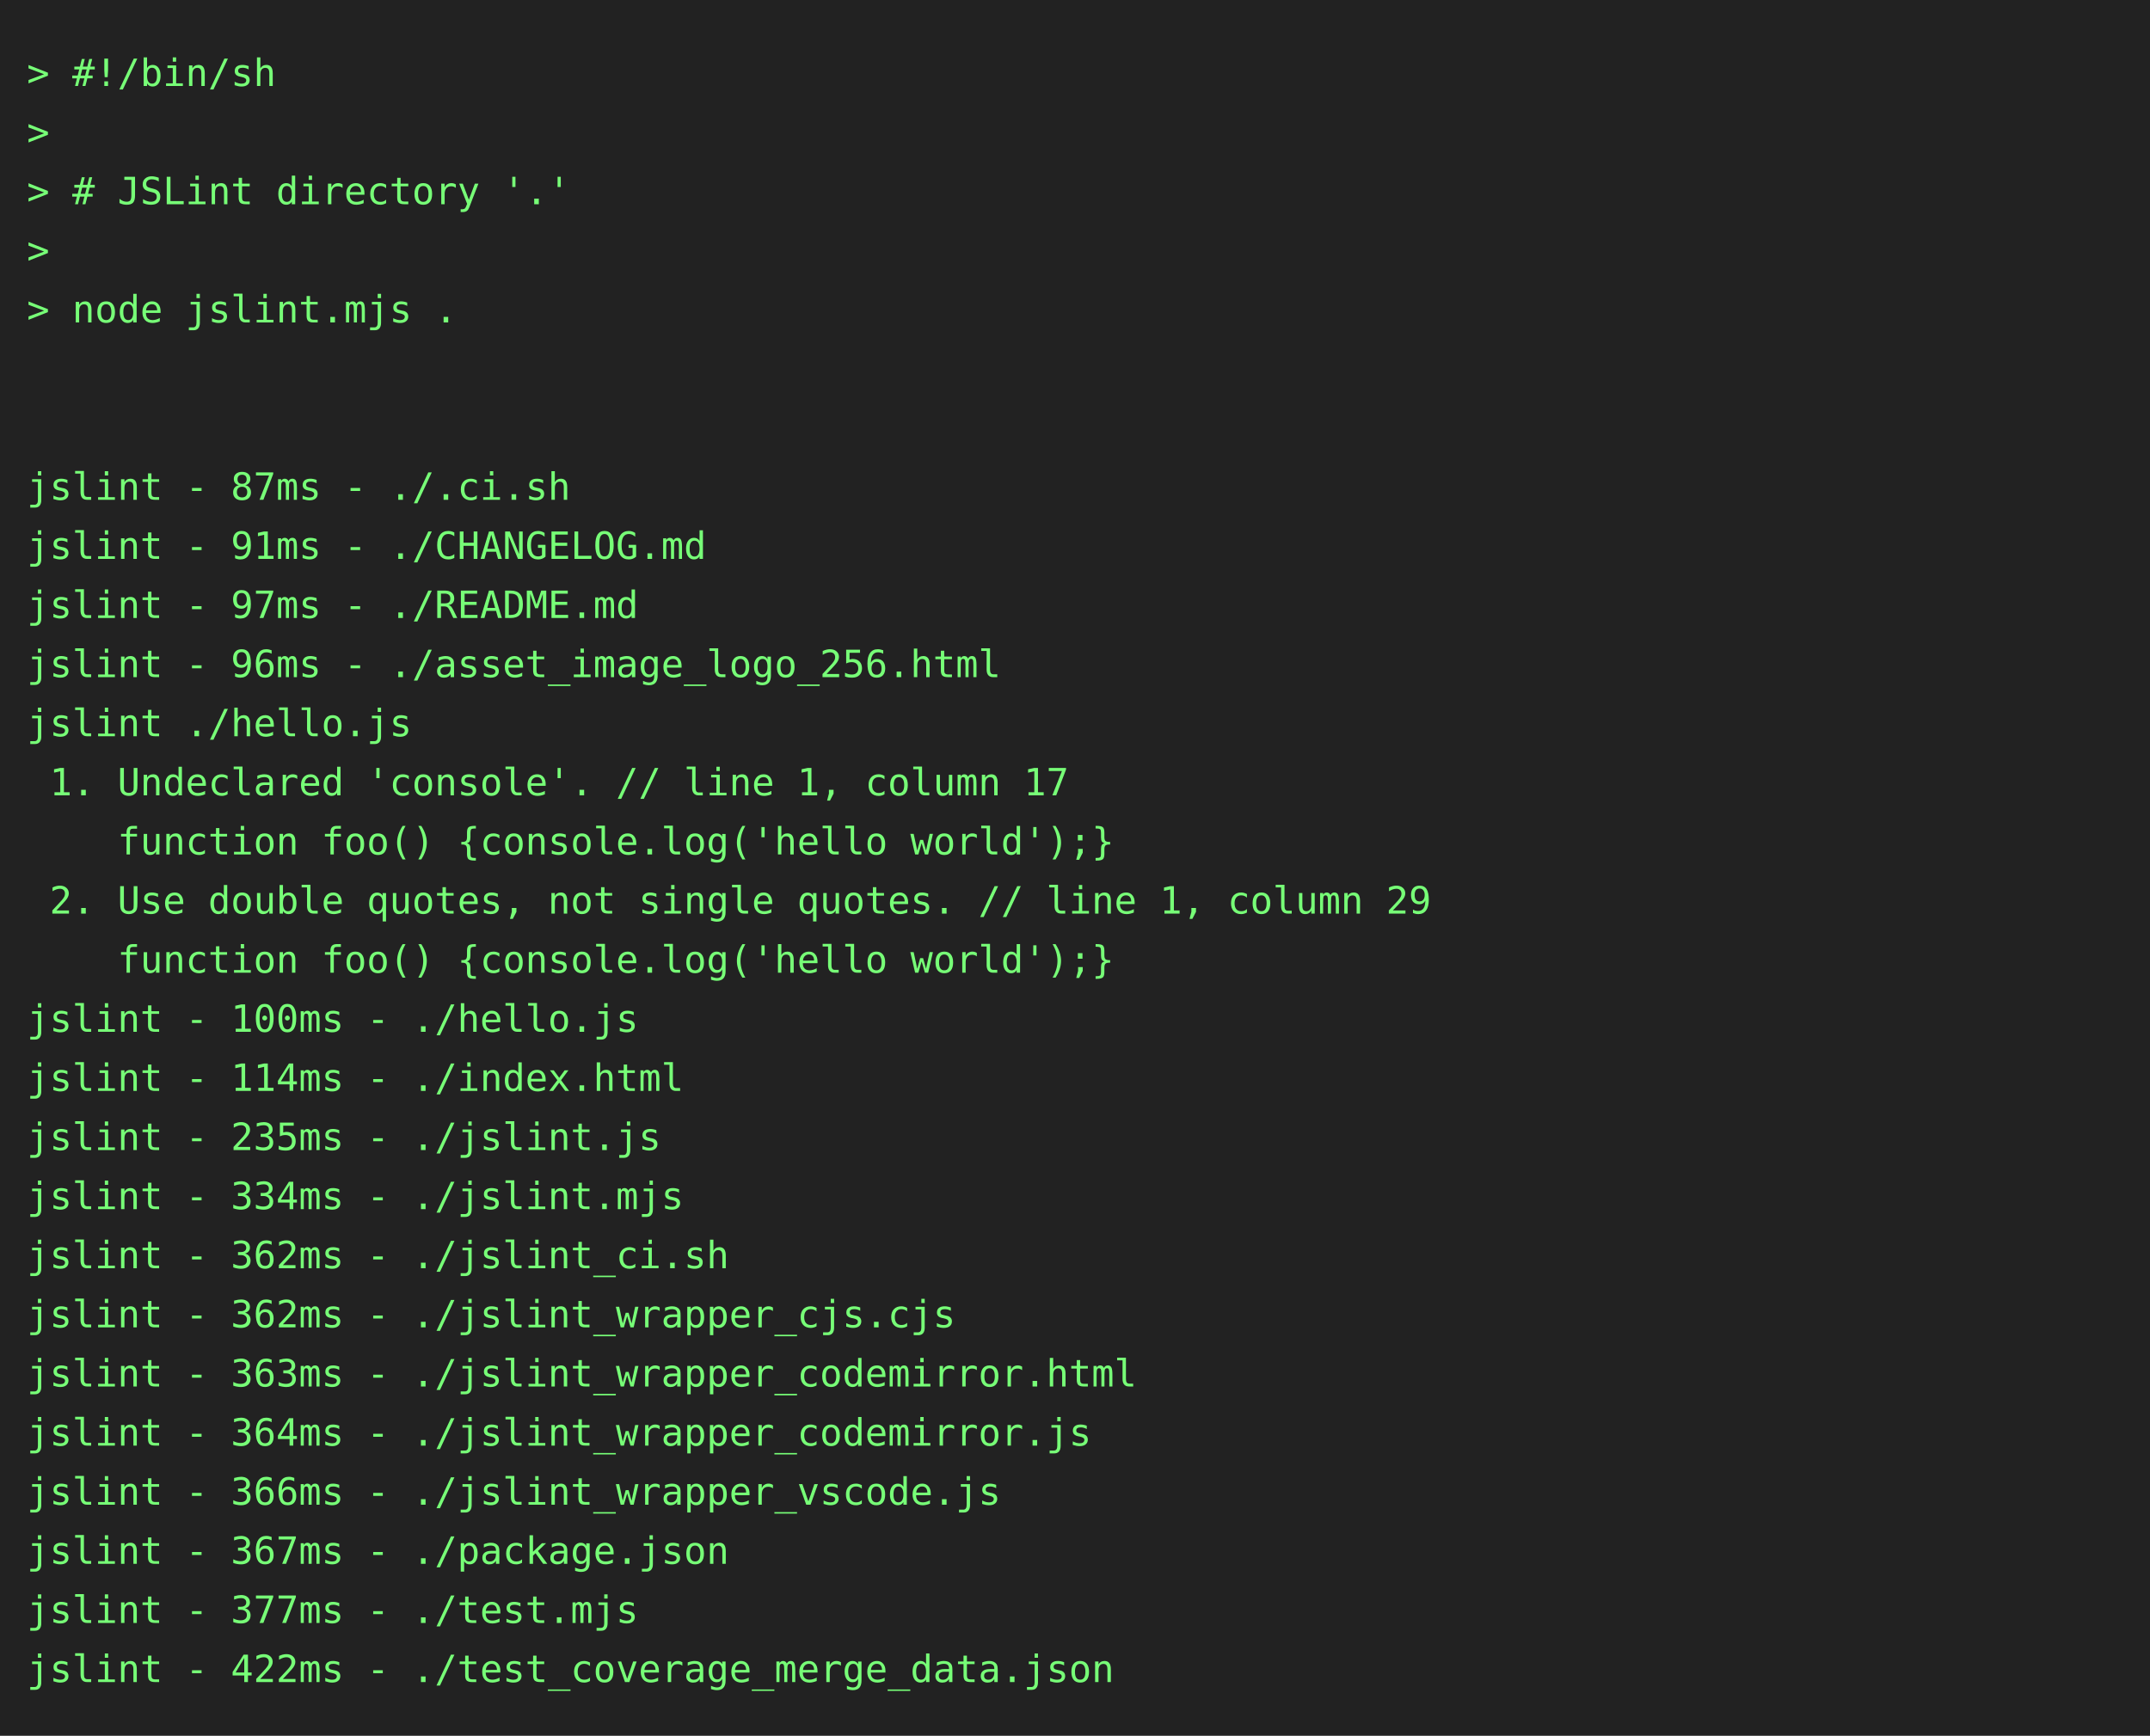
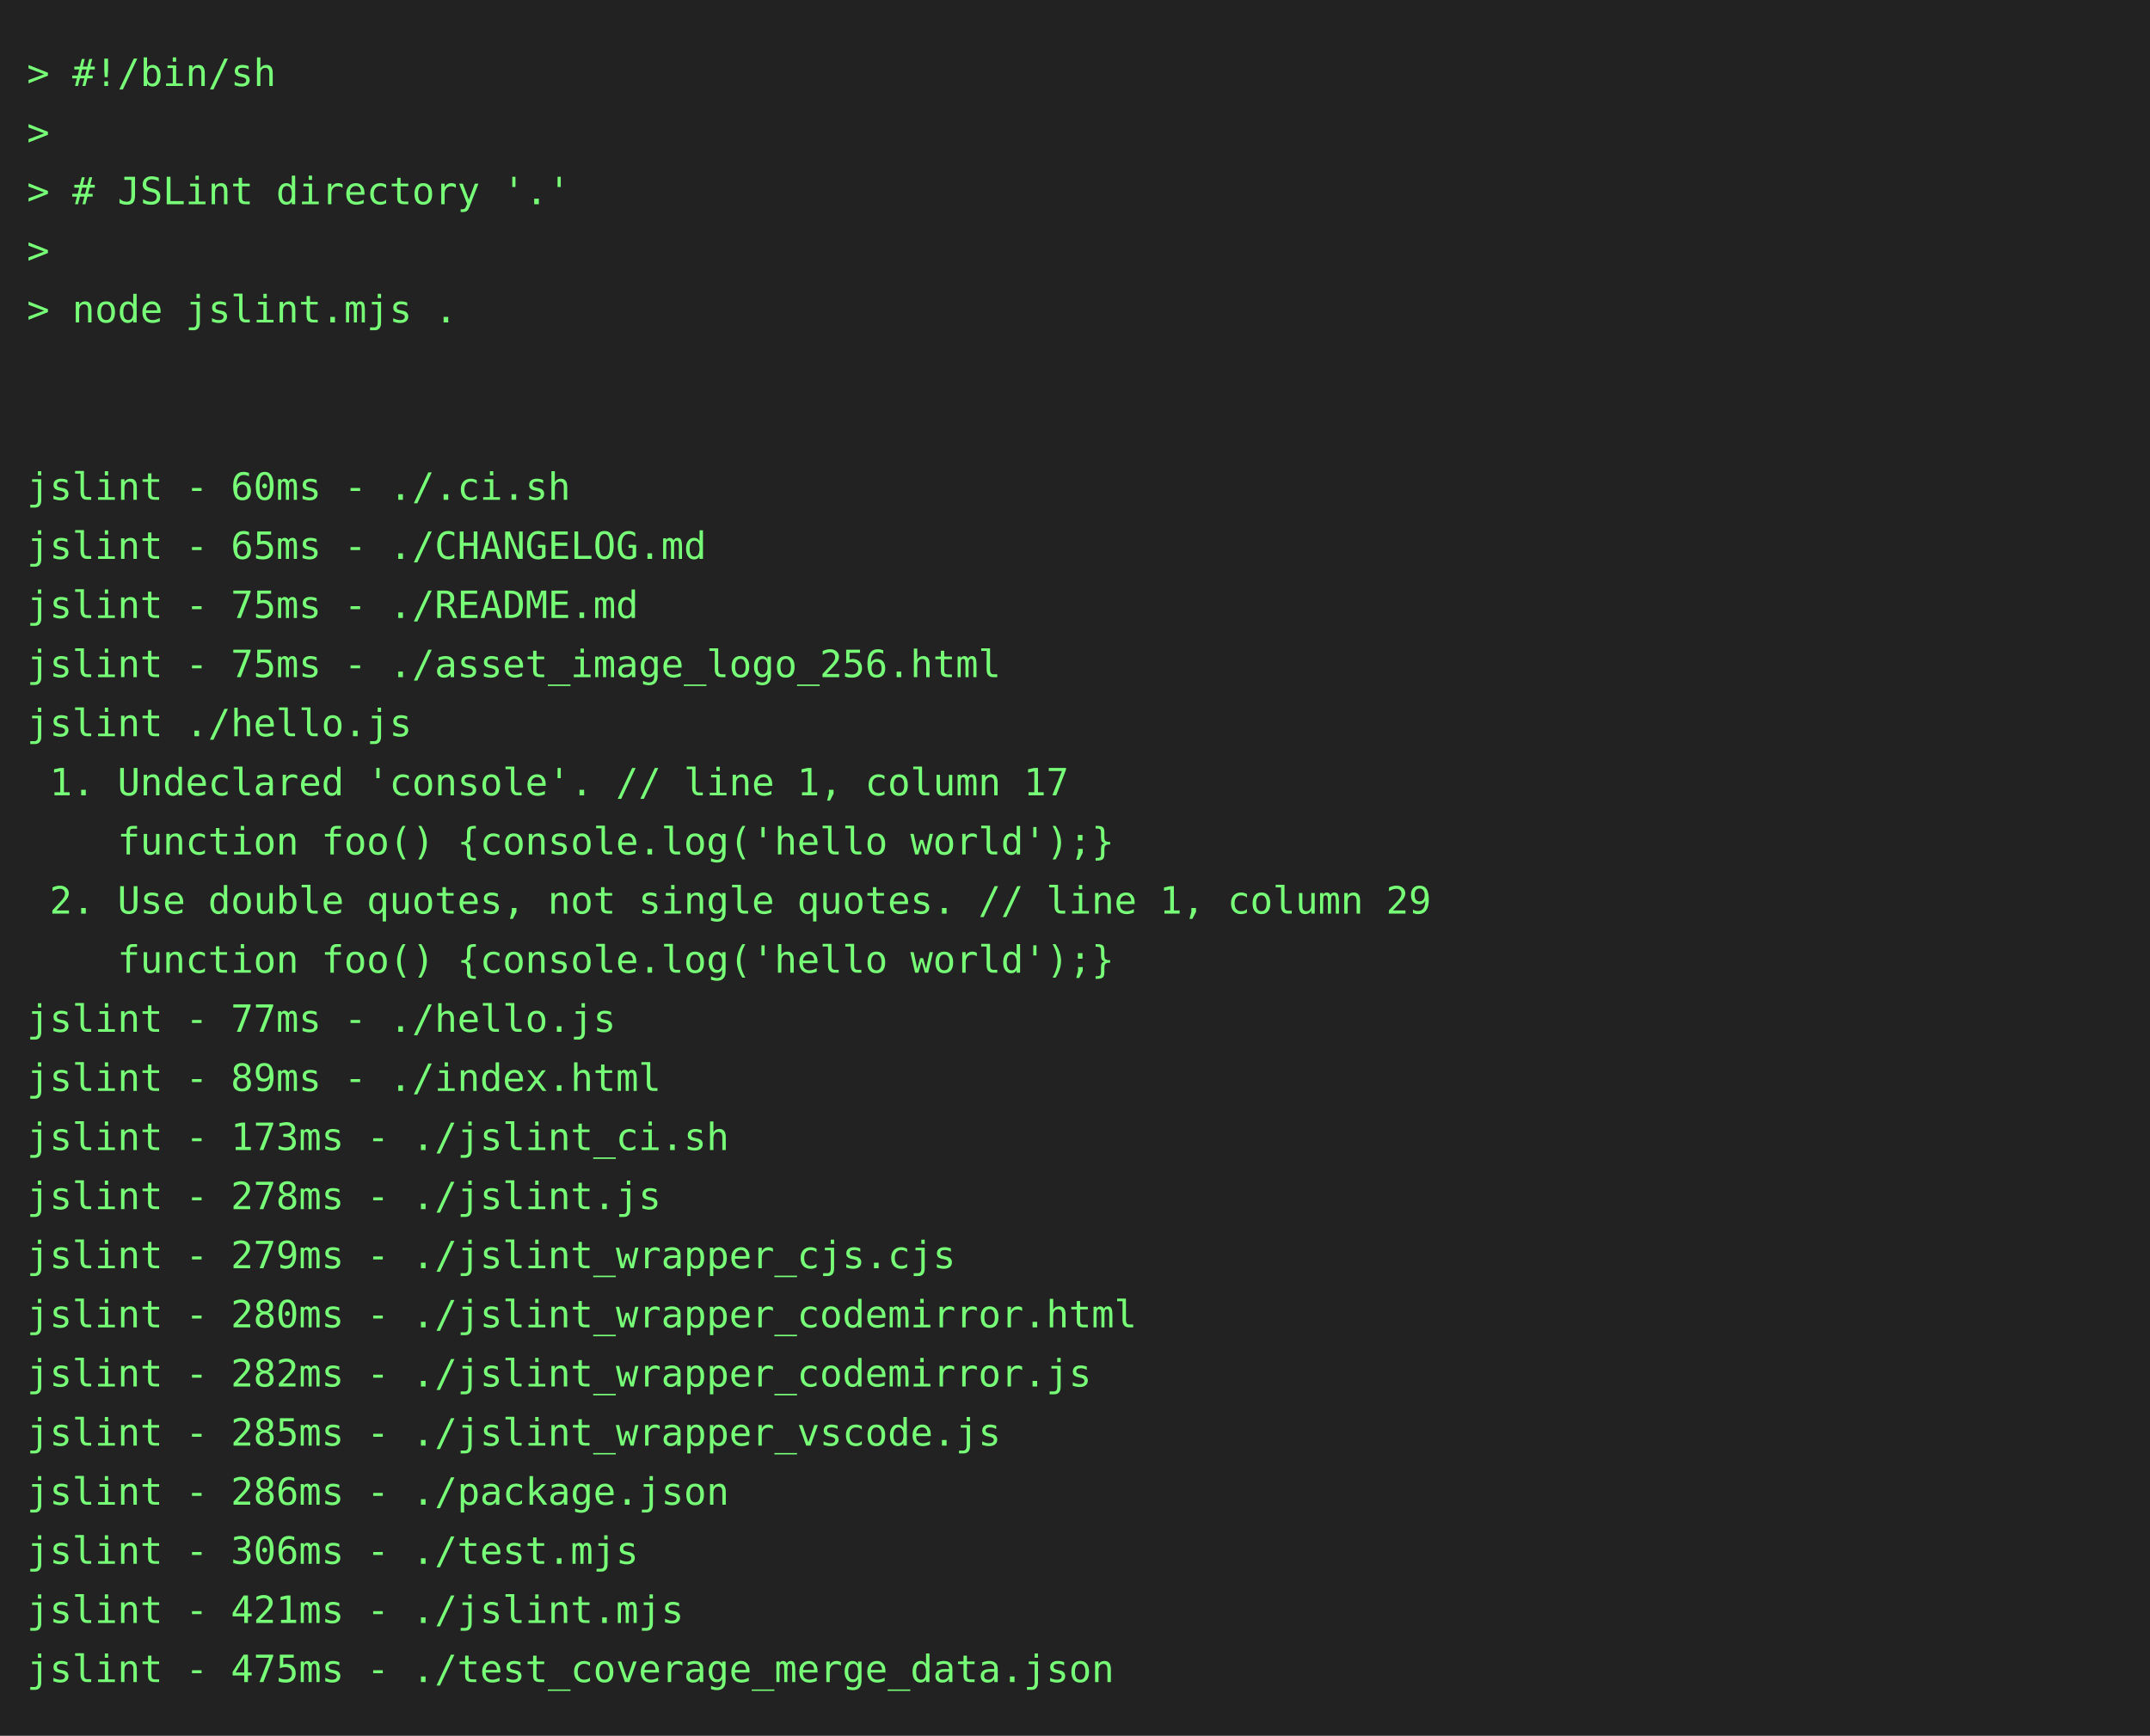
<svg xmlns="http://www.w3.org/2000/svg" height="646" width="800">
  <rect height="646" fill="#222" width="800" />
  <text fill="#7f7" font-family="consolas, menlo, monospace" font-size="14" xml:space="preserve">
    <tspan lengthAdjust="spacingAndGlyphs" textLength="768" x="10" y="32">&gt; #!/bin/sh                                                                                      </tspan>
    <tspan lengthAdjust="spacingAndGlyphs" textLength="768" x="10" y="54">&gt;                                                                                                </tspan>
    <tspan lengthAdjust="spacingAndGlyphs" textLength="768" x="10" y="76">&gt; # JSLint directory '.'                                                                         </tspan>
    <tspan lengthAdjust="spacingAndGlyphs" textLength="768" x="10" y="98">&gt;                                                                                                </tspan>
    <tspan lengthAdjust="spacingAndGlyphs" textLength="768" x="10" y="120">&gt; node jslint.mjs .                                                                              </tspan>
    <tspan lengthAdjust="spacingAndGlyphs" textLength="768" x="10" y="142">                                                                                                 </tspan>
    <tspan lengthAdjust="spacingAndGlyphs" textLength="768" x="10" y="164">                                                                                                 </tspan>
-     <tspan lengthAdjust="spacingAndGlyphs" textLength="768" x="10" y="186">jslint - 87ms - ./.ci.sh                                                                         </tspan>
-     <tspan lengthAdjust="spacingAndGlyphs" textLength="768" x="10" y="208">jslint - 91ms - ./CHANGELOG.md                                                                   </tspan>
-     <tspan lengthAdjust="spacingAndGlyphs" textLength="768" x="10" y="230">jslint - 97ms - ./README.md                                                                      </tspan>
-     <tspan lengthAdjust="spacingAndGlyphs" textLength="768" x="10" y="252">jslint - 96ms - ./asset_image_logo_256.html                                                      </tspan>
+     <tspan lengthAdjust="spacingAndGlyphs" textLength="768" x="10" y="186">jslint - 60ms - ./.ci.sh                                                                         </tspan>
+     <tspan lengthAdjust="spacingAndGlyphs" textLength="768" x="10" y="208">jslint - 65ms - ./CHANGELOG.md                                                                   </tspan>
+     <tspan lengthAdjust="spacingAndGlyphs" textLength="768" x="10" y="230">jslint - 75ms - ./README.md                                                                      </tspan>
+     <tspan lengthAdjust="spacingAndGlyphs" textLength="768" x="10" y="252">jslint - 75ms - ./asset_image_logo_256.html                                                      </tspan>
    <tspan lengthAdjust="spacingAndGlyphs" textLength="768" x="10" y="274">jslint ./hello.js                                                                                </tspan>
    <tspan lengthAdjust="spacingAndGlyphs" textLength="768" x="10" y="296"> 1. Undeclared 'console'. // line 1, column 17                                                   </tspan>
    <tspan lengthAdjust="spacingAndGlyphs" textLength="768" x="10" y="318">    function foo() {console.log('hello world');}                                                 </tspan>
    <tspan lengthAdjust="spacingAndGlyphs" textLength="768" x="10" y="340"> 2. Use double quotes, not single quotes. // line 1, column 29                                   </tspan>
    <tspan lengthAdjust="spacingAndGlyphs" textLength="768" x="10" y="362">    function foo() {console.log('hello world');}                                                 </tspan>
-     <tspan lengthAdjust="spacingAndGlyphs" textLength="768" x="10" y="384">jslint - 100ms - ./hello.js                                                                      </tspan>
-     <tspan lengthAdjust="spacingAndGlyphs" textLength="768" x="10" y="406">jslint - 114ms - ./index.html                                                                    </tspan>
-     <tspan lengthAdjust="spacingAndGlyphs" textLength="768" x="10" y="428">jslint - 235ms - ./jslint.js                                                                     </tspan>
-     <tspan lengthAdjust="spacingAndGlyphs" textLength="768" x="10" y="450">jslint - 334ms - ./jslint.mjs                                                                    </tspan>
-     <tspan lengthAdjust="spacingAndGlyphs" textLength="768" x="10" y="472">jslint - 362ms - ./jslint_ci.sh                                                                  </tspan>
-     <tspan lengthAdjust="spacingAndGlyphs" textLength="768" x="10" y="494">jslint - 362ms - ./jslint_wrapper_cjs.cjs                                                        </tspan>
-     <tspan lengthAdjust="spacingAndGlyphs" textLength="768" x="10" y="516">jslint - 363ms - ./jslint_wrapper_codemirror.html                                                </tspan>
-     <tspan lengthAdjust="spacingAndGlyphs" textLength="768" x="10" y="538">jslint - 364ms - ./jslint_wrapper_codemirror.js                                                  </tspan>
-     <tspan lengthAdjust="spacingAndGlyphs" textLength="768" x="10" y="560">jslint - 366ms - ./jslint_wrapper_vscode.js                                                      </tspan>
-     <tspan lengthAdjust="spacingAndGlyphs" textLength="768" x="10" y="582">jslint - 367ms - ./package.json                                                                  </tspan>
-     <tspan lengthAdjust="spacingAndGlyphs" textLength="768" x="10" y="604">jslint - 377ms - ./test.mjs                                                                      </tspan>
-     <tspan lengthAdjust="spacingAndGlyphs" textLength="768" x="10" y="626">jslint - 422ms - ./test_coverage_merge_data.json                                                 </tspan>
+     <tspan lengthAdjust="spacingAndGlyphs" textLength="768" x="10" y="384">jslint - 77ms - ./hello.js                                                                       </tspan>
+     <tspan lengthAdjust="spacingAndGlyphs" textLength="768" x="10" y="406">jslint - 89ms - ./index.html                                                                     </tspan>
+     <tspan lengthAdjust="spacingAndGlyphs" textLength="768" x="10" y="428">jslint - 173ms - ./jslint_ci.sh                                                                  </tspan>
+     <tspan lengthAdjust="spacingAndGlyphs" textLength="768" x="10" y="450">jslint - 278ms - ./jslint.js                                                                     </tspan>
+     <tspan lengthAdjust="spacingAndGlyphs" textLength="768" x="10" y="472">jslint - 279ms - ./jslint_wrapper_cjs.cjs                                                        </tspan>
+     <tspan lengthAdjust="spacingAndGlyphs" textLength="768" x="10" y="494">jslint - 280ms - ./jslint_wrapper_codemirror.html                                                </tspan>
+     <tspan lengthAdjust="spacingAndGlyphs" textLength="768" x="10" y="516">jslint - 282ms - ./jslint_wrapper_codemirror.js                                                  </tspan>
+     <tspan lengthAdjust="spacingAndGlyphs" textLength="768" x="10" y="538">jslint - 285ms - ./jslint_wrapper_vscode.js                                                      </tspan>
+     <tspan lengthAdjust="spacingAndGlyphs" textLength="768" x="10" y="560">jslint - 286ms - ./package.json                                                                  </tspan>
+     <tspan lengthAdjust="spacingAndGlyphs" textLength="768" x="10" y="582">jslint - 306ms - ./test.mjs                                                                      </tspan>
+     <tspan lengthAdjust="spacingAndGlyphs" textLength="768" x="10" y="604">jslint - 421ms - ./jslint.mjs                                                                    </tspan>
+     <tspan lengthAdjust="spacingAndGlyphs" textLength="768" x="10" y="626">jslint - 475ms - ./test_coverage_merge_data.json                                                 </tspan>
  </text>
</svg>
